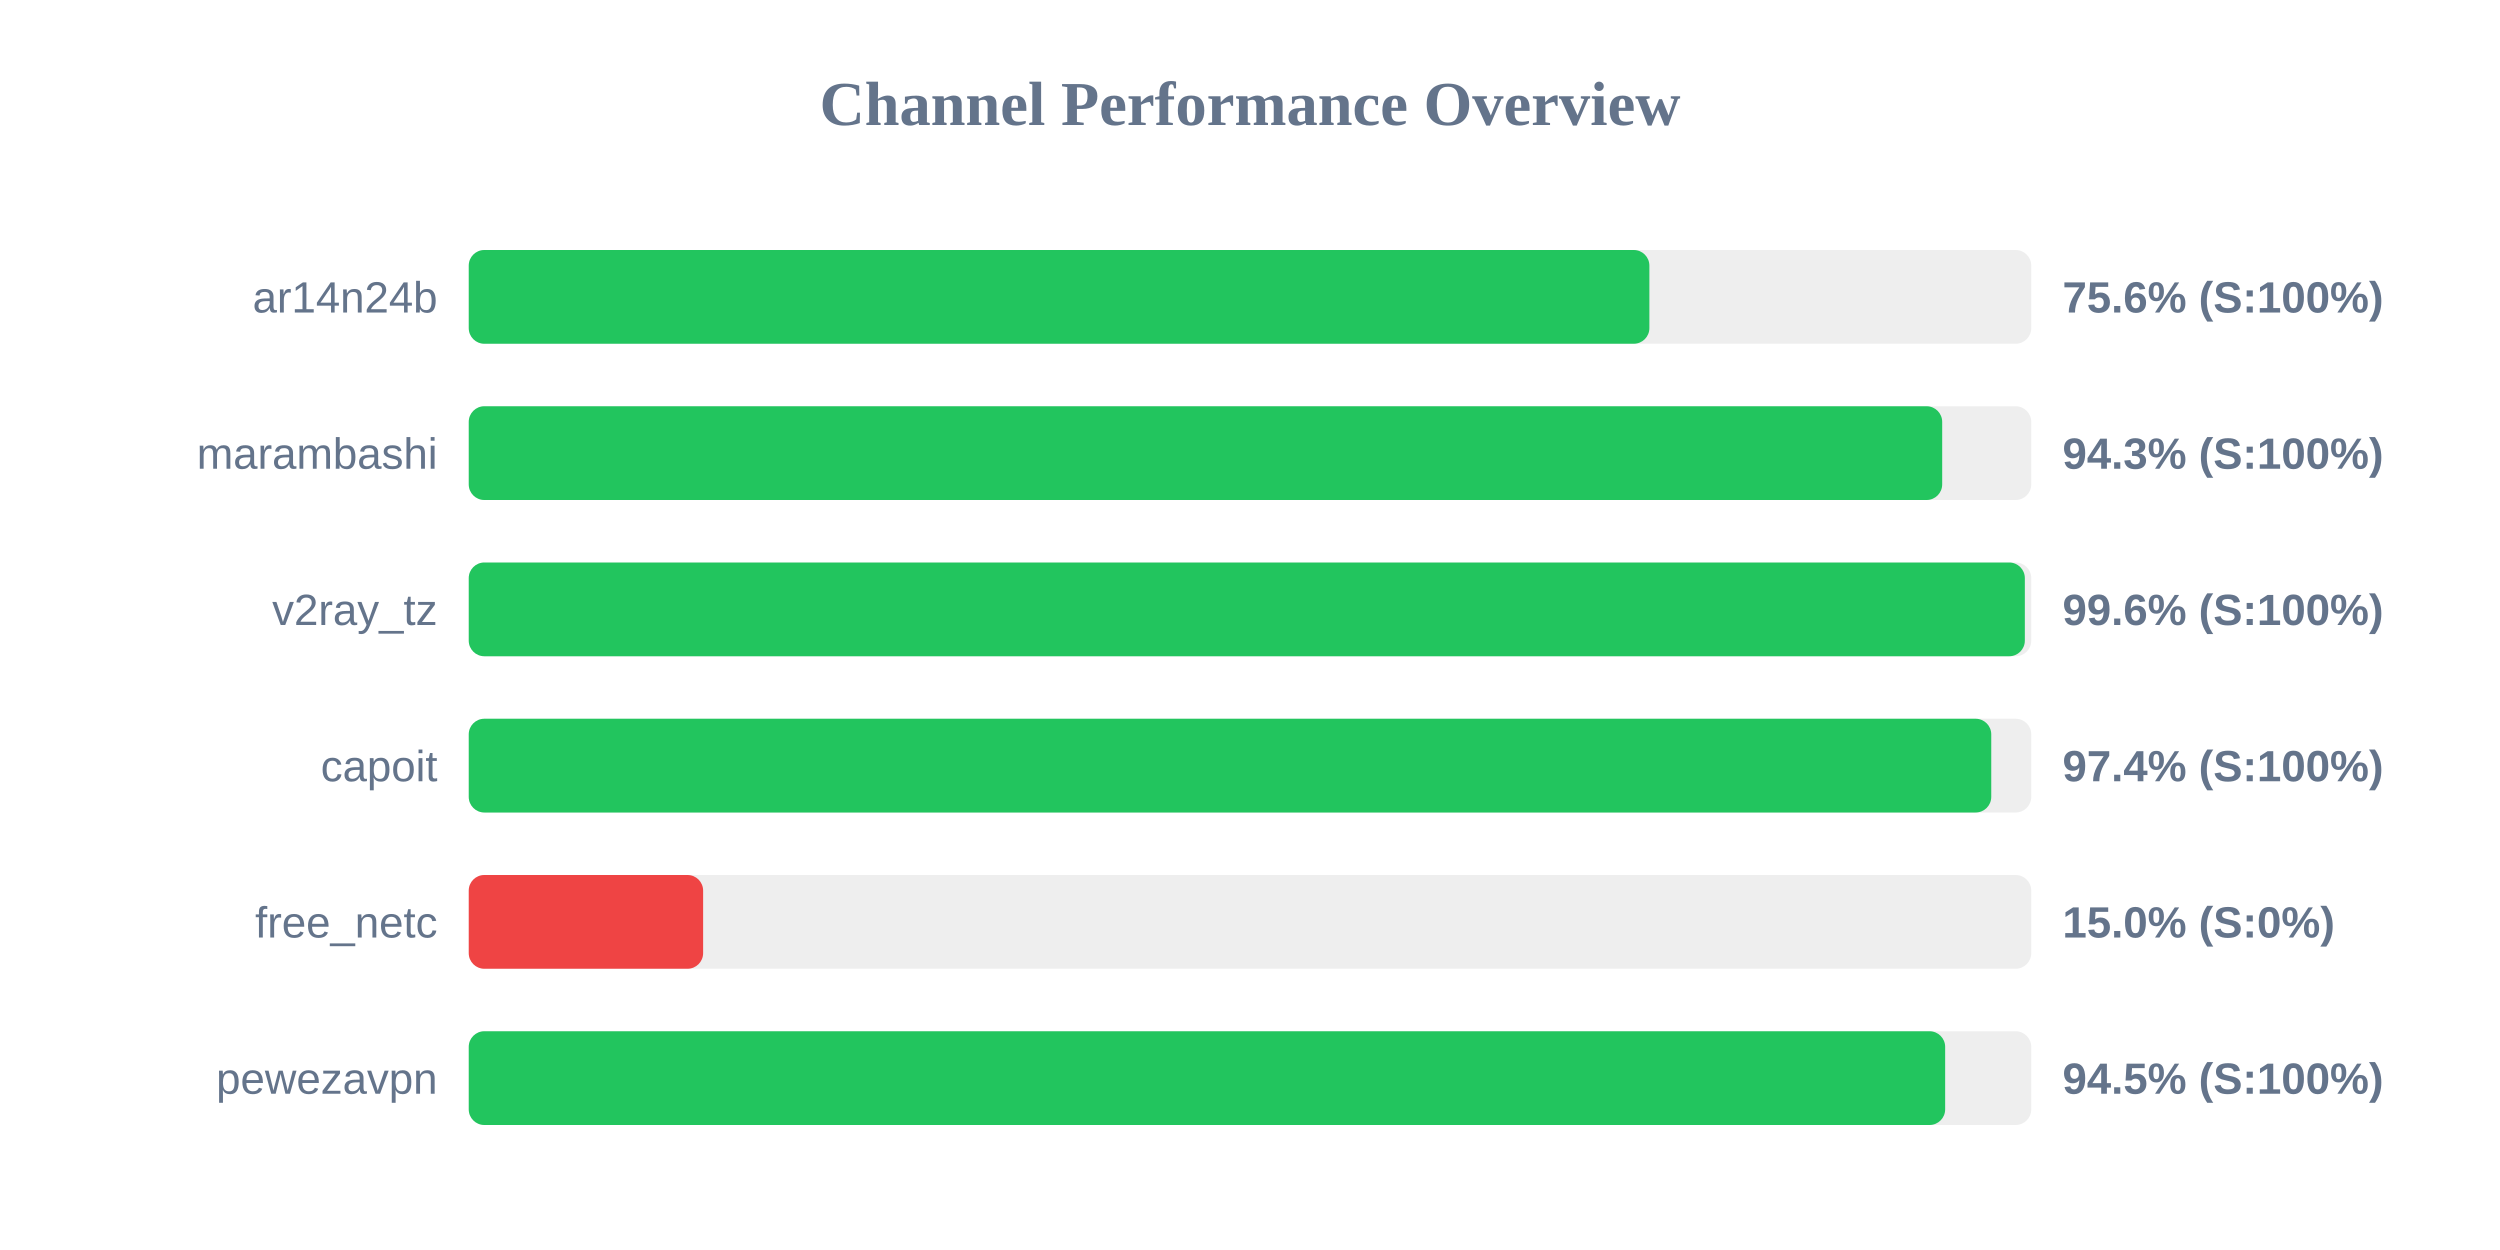
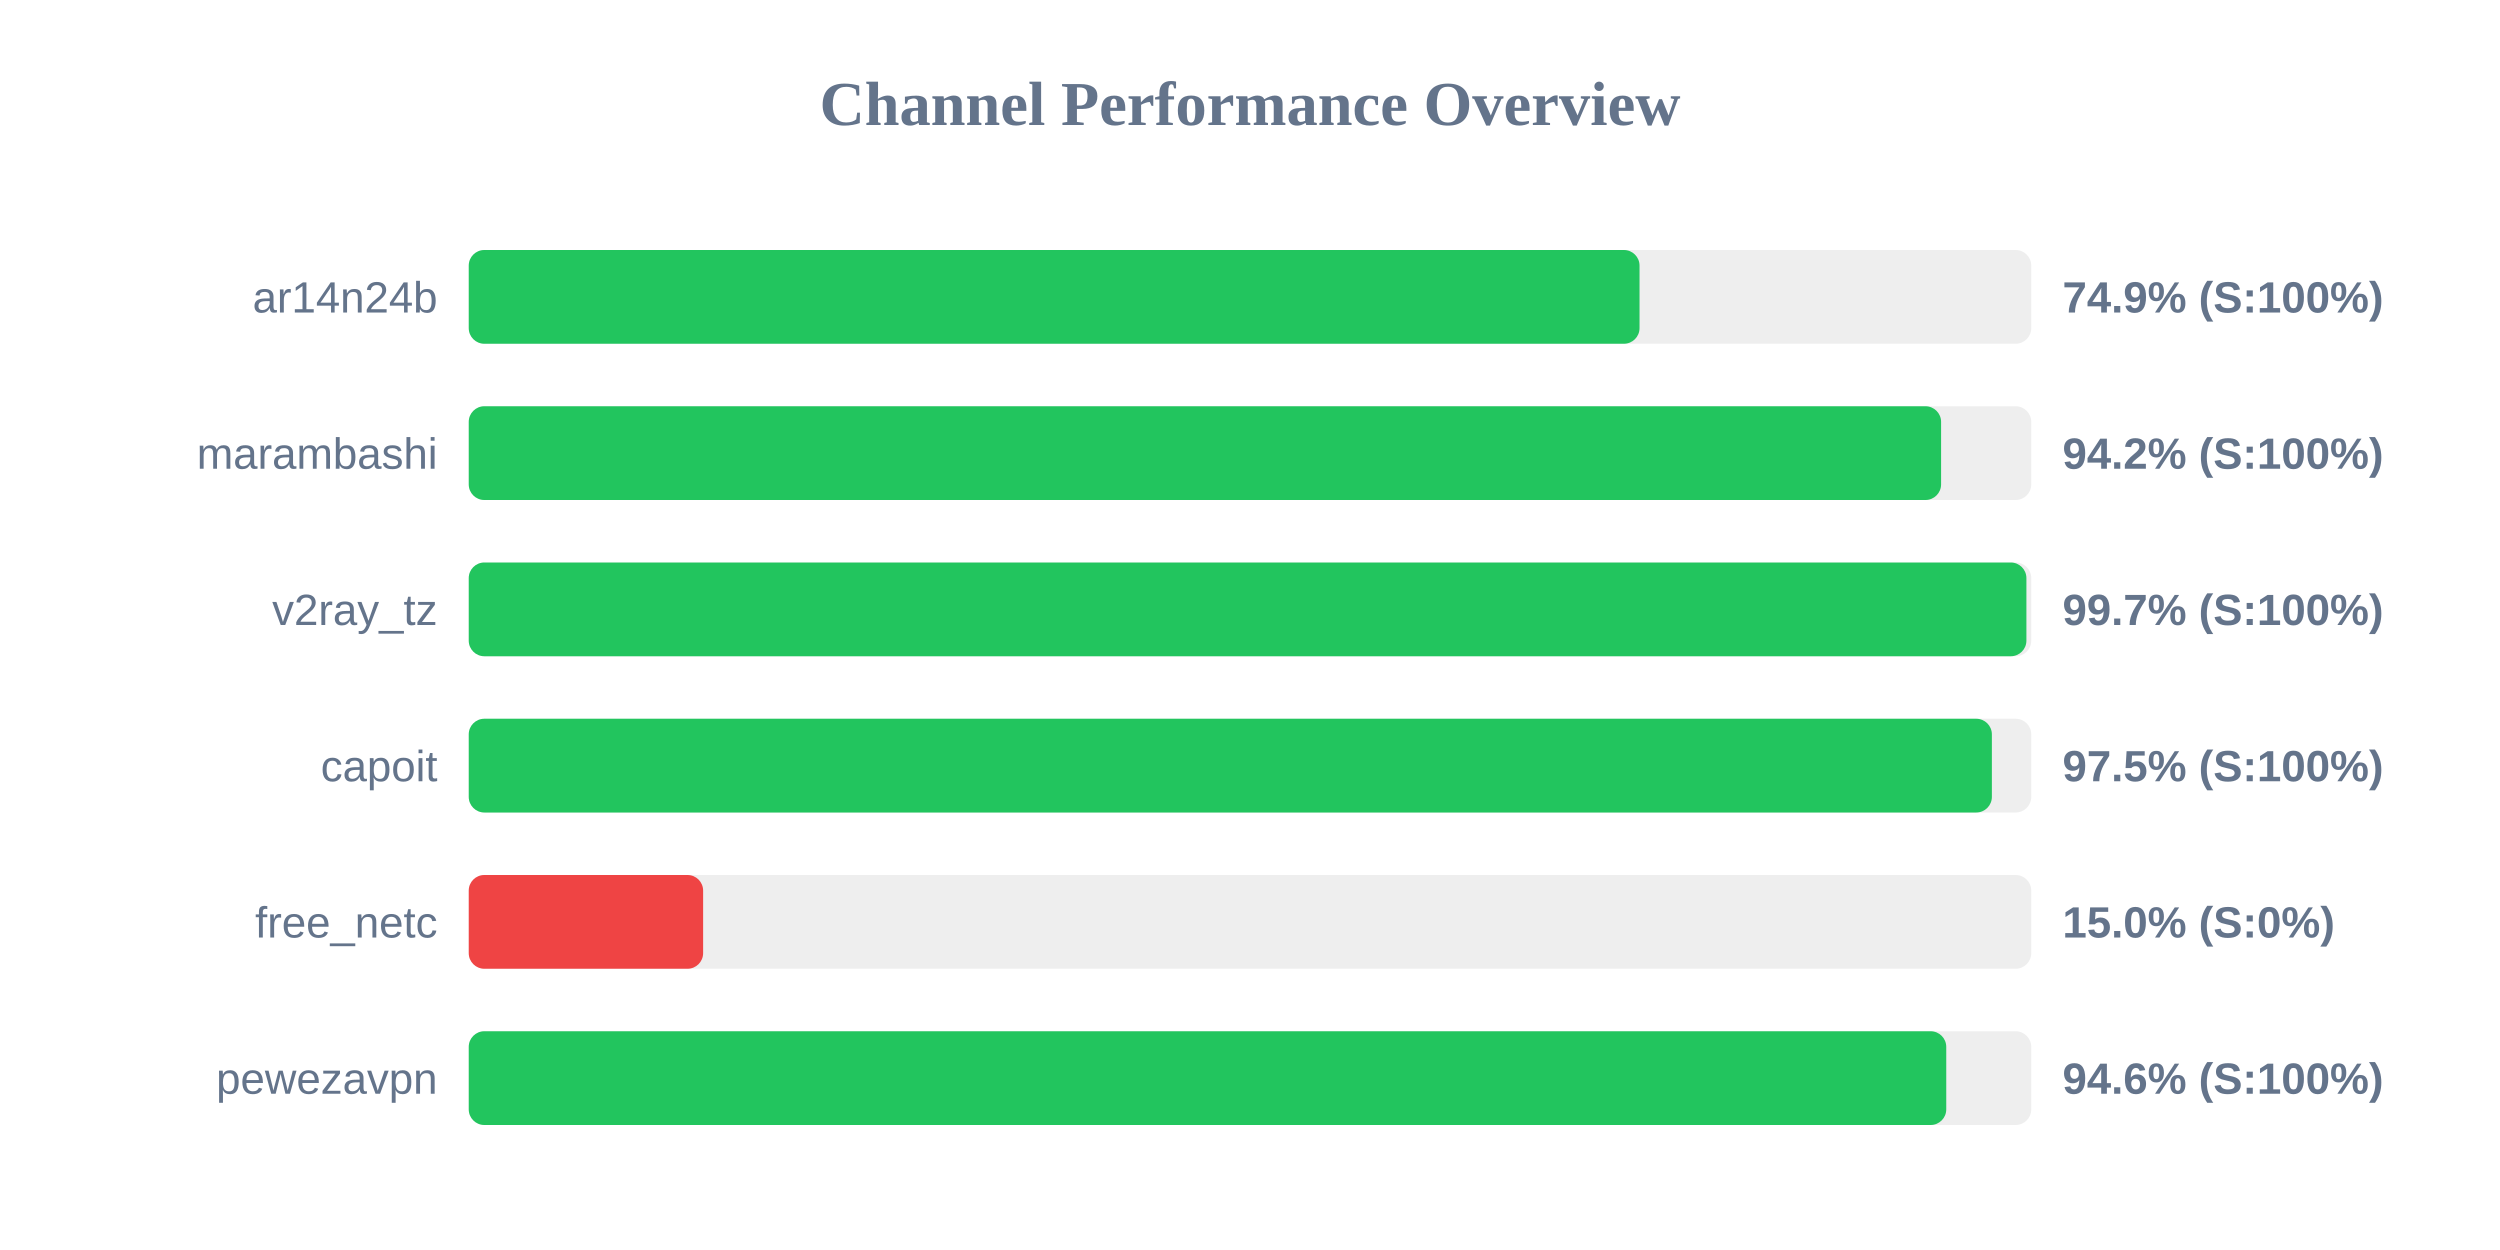
<svg xmlns="http://www.w3.org/2000/svg" width="800" height="400" version="1.1">
  <style>
        .row { font: 14px Arial; fill: #64748b; }
        .score { font: bold 14px Arial; fill: #64748b; }
    </style>
  <text x="400" y="40" text-anchor="middle" font-size="20px" font-weight="bold" fill="#64748b">Channel Performance Overview</text>
  <rect x="150" y="80" width="500" height="30" fill="#eee" rx="5" />
-   <rect x="150" y="80" width="377.8" height="30" fill="#22c55e" rx="5" />
+   <rect x="150" y="80" width="374.65" height="30" fill="#22c55e" rx="5" />
  <text x="140" y="100" text-anchor="end" class="row">ar14n24b</text>
-   <text x="660" y="100" text-anchor="start" class="score">75.6% (S:100%)</text>
+   <text x="660" y="100" text-anchor="start" class="score">74.9% (S:100%)</text>
  <rect x="150" y="130" width="500" height="30" fill="#eee" rx="5" />
-   <rect x="150" y="130" width="471.5" height="30" fill="#22c55e" rx="5" />
+   <rect x="150" y="130" width="471.15" height="30" fill="#22c55e" rx="5" />
  <text x="140" y="150" text-anchor="end" class="row">marambashi</text>
-   <text x="660" y="150" text-anchor="start" class="score">94.3% (S:100%)</text>
+   <text x="660" y="150" text-anchor="start" class="score">94.2% (S:100%)</text>
  <rect x="150" y="180" width="500" height="30" fill="#eee" rx="5" />
-   <rect x="150" y="180" width="497.95" height="30" fill="#22c55e" rx="5" />
+   <rect x="150" y="180" width="498.45" height="30" fill="#22c55e" rx="5" />
  <text x="140" y="200" text-anchor="end" class="row">v2ray_tz</text>
-   <text x="660" y="200" text-anchor="start" class="score">99.6% (S:100%)</text>
+   <text x="660" y="200" text-anchor="start" class="score">99.7% (S:100%)</text>
  <rect x="150" y="230" width="500" height="30" fill="#eee" rx="5" />
-   <rect x="150" y="230" width="487.2" height="30" fill="#22c55e" rx="5" />
+   <rect x="150" y="230" width="487.4" height="30" fill="#22c55e" rx="5" />
  <text x="140" y="250" text-anchor="end" class="row">capoit</text>
-   <text x="660" y="250" text-anchor="start" class="score">97.4% (S:100%)</text>
+   <text x="660" y="250" text-anchor="start" class="score">97.5% (S:100%)</text>
  <rect x="150" y="280" width="500" height="30" fill="#eee" rx="5" />
  <rect x="150" y="280" width="75.0" height="30" fill="#ef4444" rx="5" />
  <text x="140" y="300" text-anchor="end" class="row">free_netc</text>
  <text x="660" y="300" text-anchor="start" class="score">15.0% (S:0%)</text>
  <rect x="150" y="330" width="500" height="30" fill="#eee" rx="5" />
-   <rect x="150" y="330" width="472.45" height="30" fill="#22c55e" rx="5" />
+   <rect x="150" y="330" width="472.8" height="30" fill="#22c55e" rx="5" />
  <text x="140" y="350" text-anchor="end" class="row">pewezavpn</text>
-   <text x="660" y="350" text-anchor="start" class="score">94.5% (S:100%)</text>
+   <text x="660" y="350" text-anchor="start" class="score">94.6% (S:100%)</text>
</svg>
